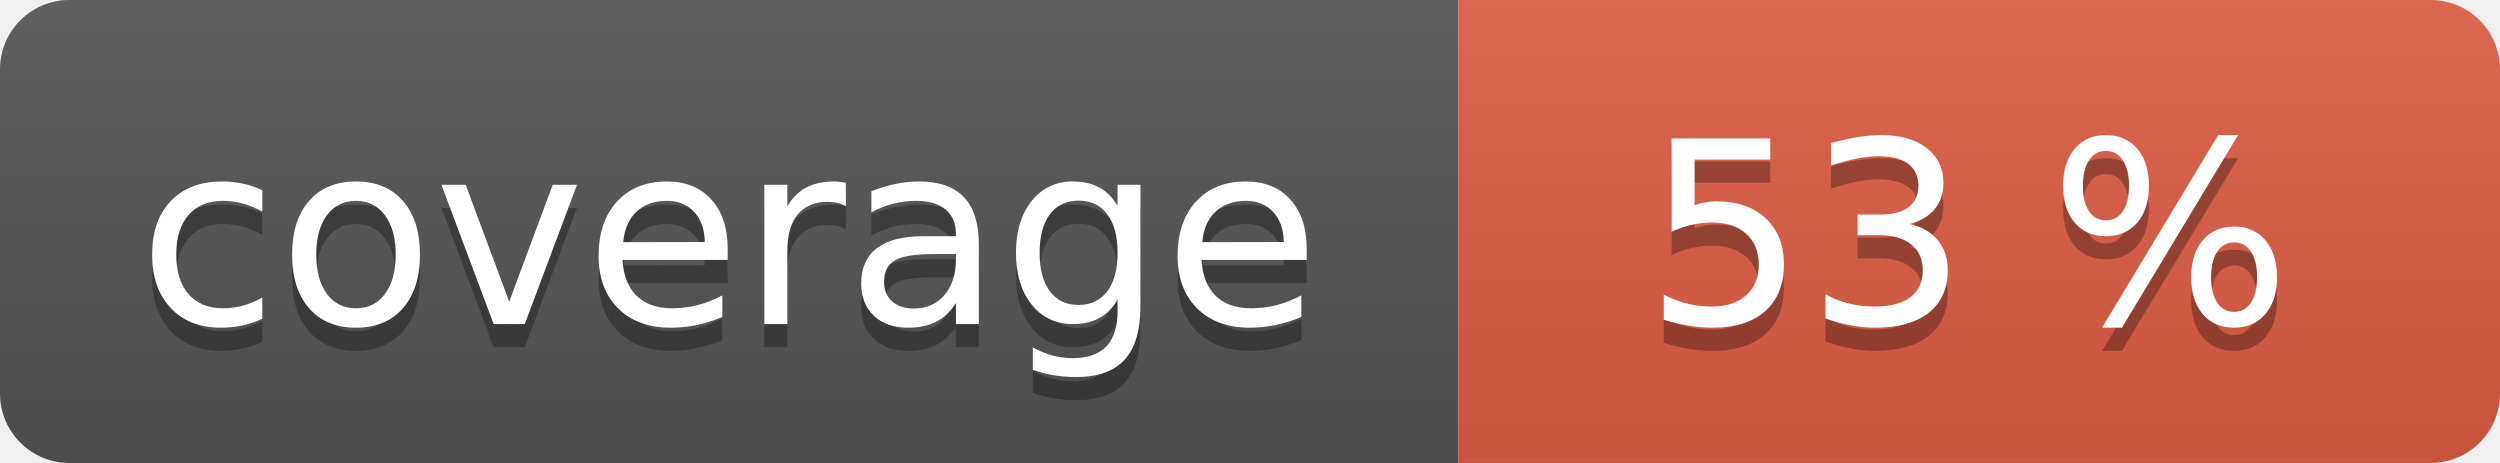
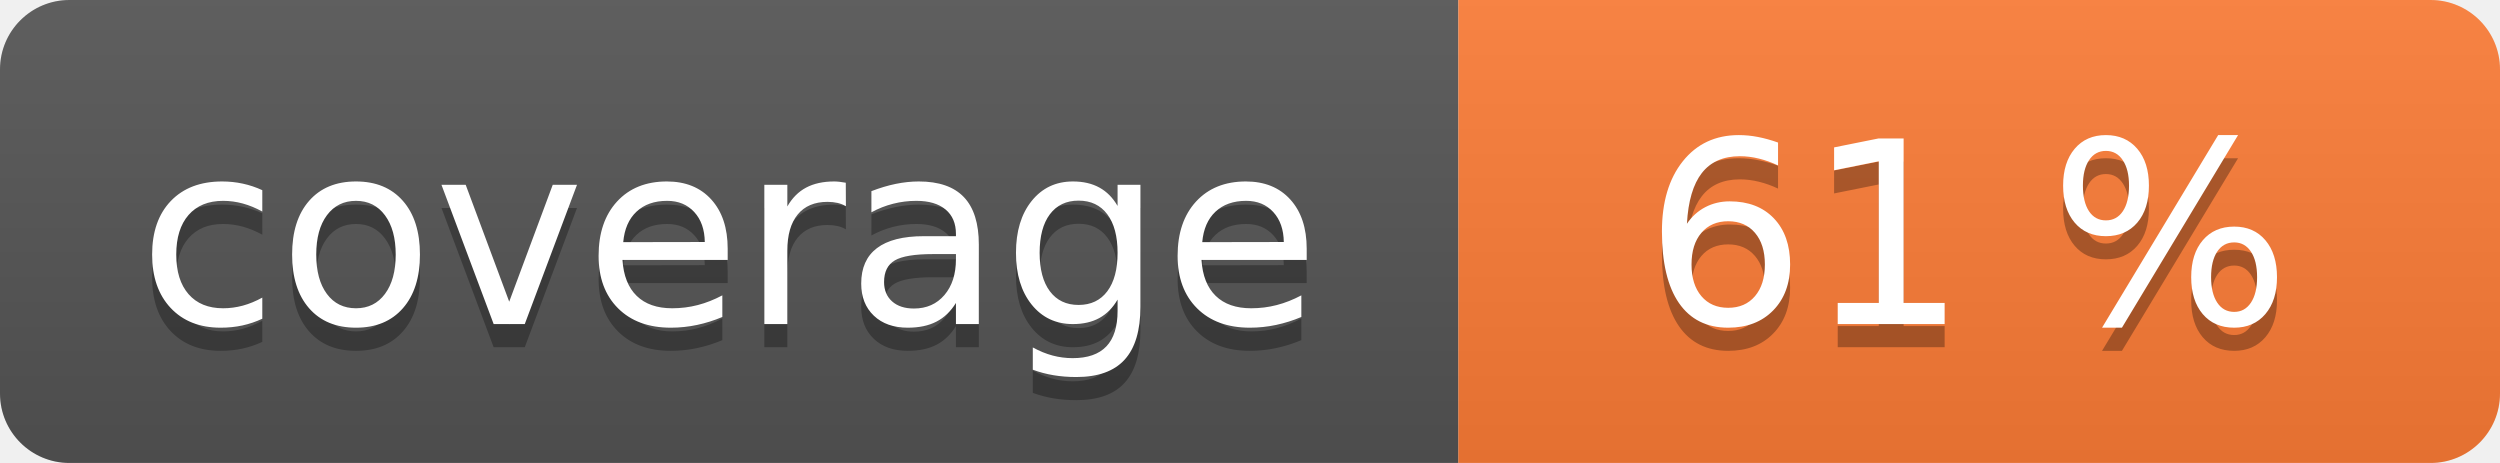
<svg xmlns="http://www.w3.org/2000/svg" width="108" height="20" role="img">
  <linearGradient id="s" x2="0" y2="100%">
    <stop offset="0" stop-color="#bbb" stop-opacity=".1" />
    <stop offset="1" stop-opacity=".1" />
  </linearGradient>
  <clipPath id="r">
    <rect width="108" height="20" rx="3" fill="#fff" />
  </clipPath>
  <g clip-path="url(#r)">
    <rect width="63" height="20" fill="#555" />
-     <rect x="63" width="45" height="20" fill="#e05d44" />
+     <rect x="63" width="45" height="20" fill="#fe7d37" />
    <rect width="108" height="20" fill="url(#s)" />
  </g>
  <g fill="#fff" text-anchor="middle" font-family="Verdana,Geneva,DejaVu Sans,sans-serif" text-rendering="geometricPrecision" font-size="110">
    <text aria-hidden="true" x="315" y="150" fill="#010101" fill-opacity=".3" transform="scale(.1)" textLength="530">coverage</text>
    <text x="315" y="140" transform="scale(.1)" fill="#fff" textLength="530">coverage</text>
-     <text aria-hidden="true" x="850" y="150" fill="#010101" fill-opacity=".3" transform="scale(.1)" textLength="350">53 %</text>
-     <text x="850" y="140" transform="scale(.1)" fill="#fff" textLength="350">53 %</text>
+     <text aria-hidden="true" x="850" y="150" fill="#010101" fill-opacity=".3" transform="scale(.1)" textLength="350">61 %</text>
+     <text x="850" y="140" transform="scale(.1)" fill="#fff" textLength="350">61 %</text>
  </g>
</svg>
